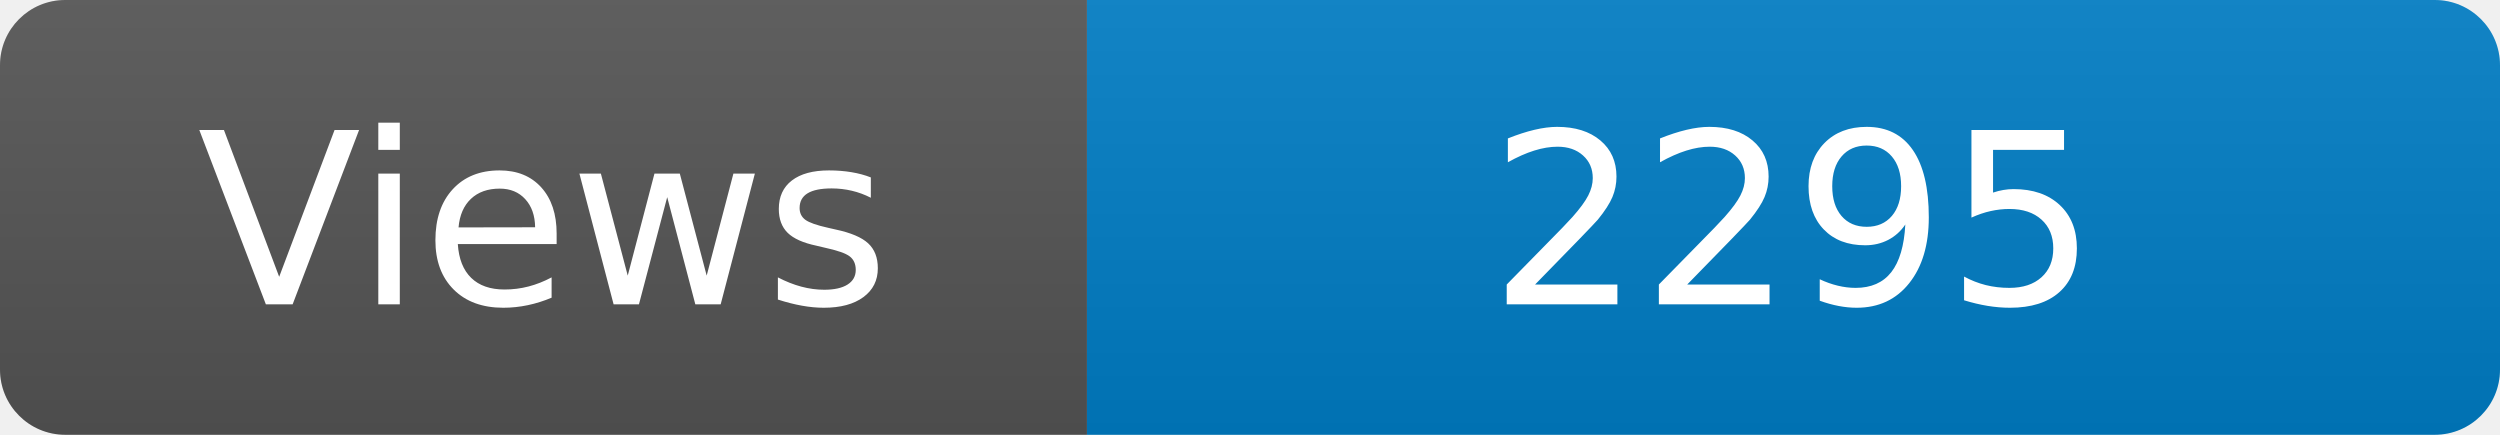
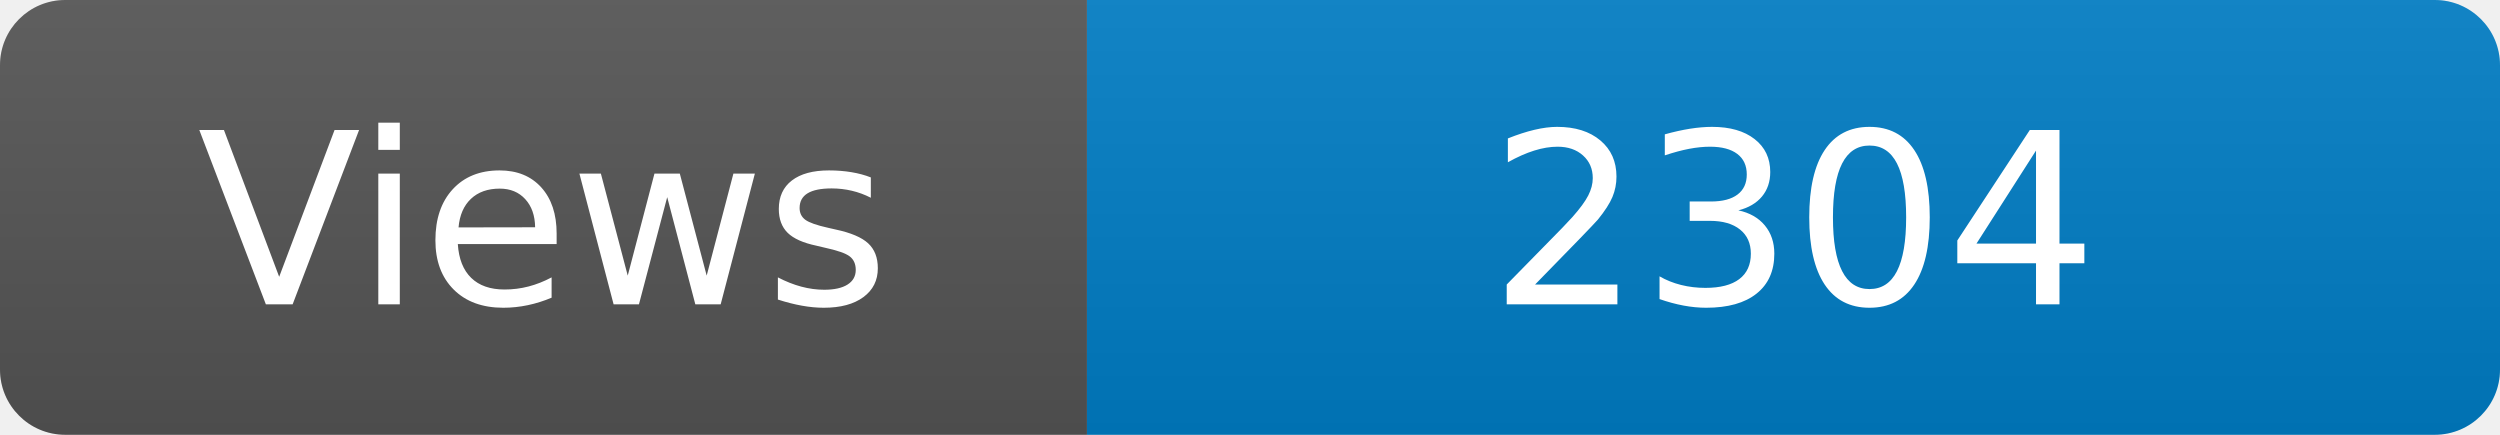
<svg xmlns="http://www.w3.org/2000/svg" width="115" height="20" role="img" aria-label="Maintained?: yes">
  <linearGradient id="s" x2="0" y2="100%">
    <stop offset="0" stop-color="#bbb" stop-opacity=".1" />
    <stop offset="1" stop-opacity=".1" />
  </linearGradient>
  <clipPath id="r">
    <rect width="115" height="20" rx="3" fill="#fff" />
  </clipPath>
  <g clip-path="url(#r)">
    <rect width="50" height="20" fill="#555" />
    <rect x="50" width="160" height="20" fill="#007ec6" />
    <rect width="115" height="20" fill="url(#s)" />
  </g>
  <g fill="#fff" text-anchor="middle" font-family="Verdana,Geneva,DejaVu Sans,sans-serif" font-size="110">
    <text x="250" y="140" transform="scale(.1)" fill="#fff">Views</text>
-     <text x="825" y="140" transform="scale(.1)" fill="#fff">2295</text>
+     <text x="825" y="140" transform="scale(.1)" fill="#fff">2304</text>
  </g>
</svg>
